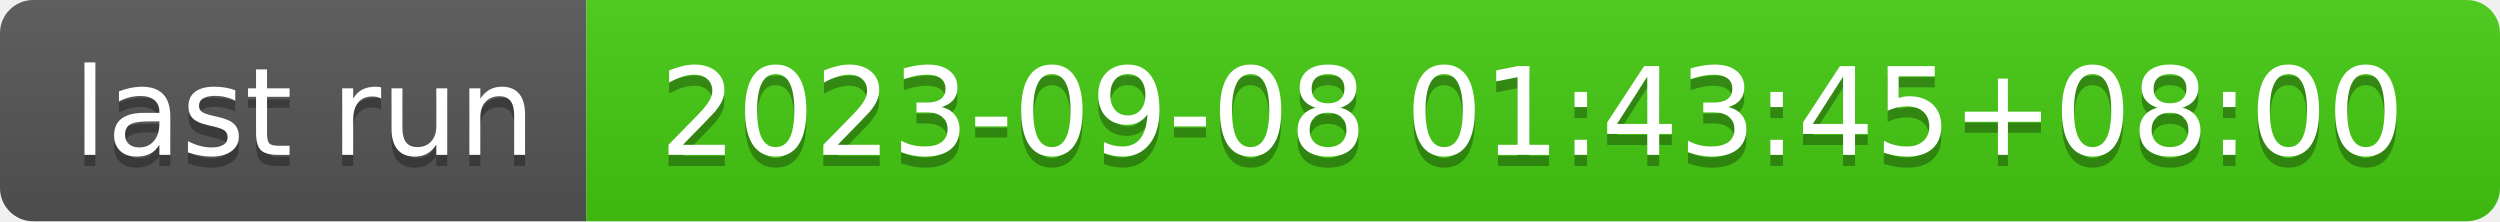
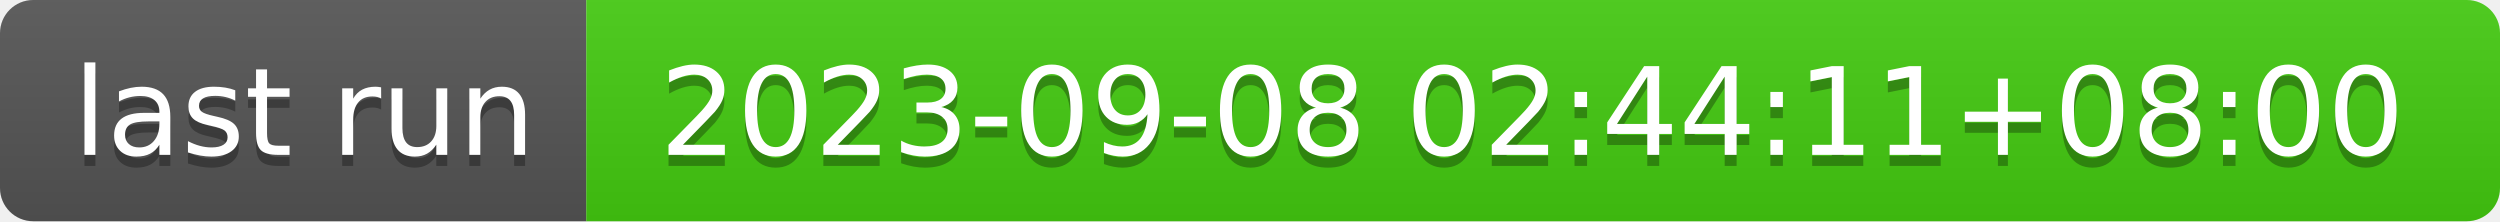
- <svg xmlns="http://www.w3.org/2000/svg" width="226" height="20" role="img" aria-label="last run: 2023-09-08 01:43:45+08:00">
+ <svg xmlns="http://www.w3.org/2000/svg" width="226" height="20" role="img" aria-label="last run: 2023-09-08 02:44:11+08:00">
  <linearGradient id="s" x2="0" y2="100%">
    <stop offset="0" stop-color="#bbb" stop-opacity=".1" />
    <stop offset="1" stop-opacity=".1" />
  </linearGradient>
  <clipPath id="r">
    <rect width="226" height="20" rx="3" fill="#fff" />
  </clipPath>
  <g clip-path="url(#r)">
    <rect width="53" height="20" fill="#555" />
    <rect x="53" width="173" height="20" fill="#4c1" />
    <rect width="226" height="20" fill="url(#s)" />
  </g>
  <g fill="#fff" text-anchor="middle" font-family="Verdana,Geneva,DejaVu Sans,sans-serif" text-rendering="geometricPrecision" font-size="110">
    <text aria-hidden="true" x="275" y="150" fill="#010101" fill-opacity=".3" transform="scale(.1)" textLength="430">last run</text>
    <text x="275" y="140" transform="scale(.1)" fill="#fff" textLength="430">last run</text>
-     <text aria-hidden="true" x="1385" y="150" fill="#010101" fill-opacity=".3" transform="scale(.1)" textLength="1630">2023-09-08 01:43:45+08:00</text>
-     <text x="1385" y="140" transform="scale(.1)" fill="#fff" textLength="1630">2023-09-08 01:43:45+08:00</text>
+     <text aria-hidden="true" x="1385" y="150" fill="#010101" fill-opacity=".3" transform="scale(.1)" textLength="1630">2023-09-08 02:44:11+08:00</text>
+     <text x="1385" y="140" transform="scale(.1)" fill="#fff" textLength="1630">2023-09-08 02:44:11+08:00</text>
  </g>
</svg>
